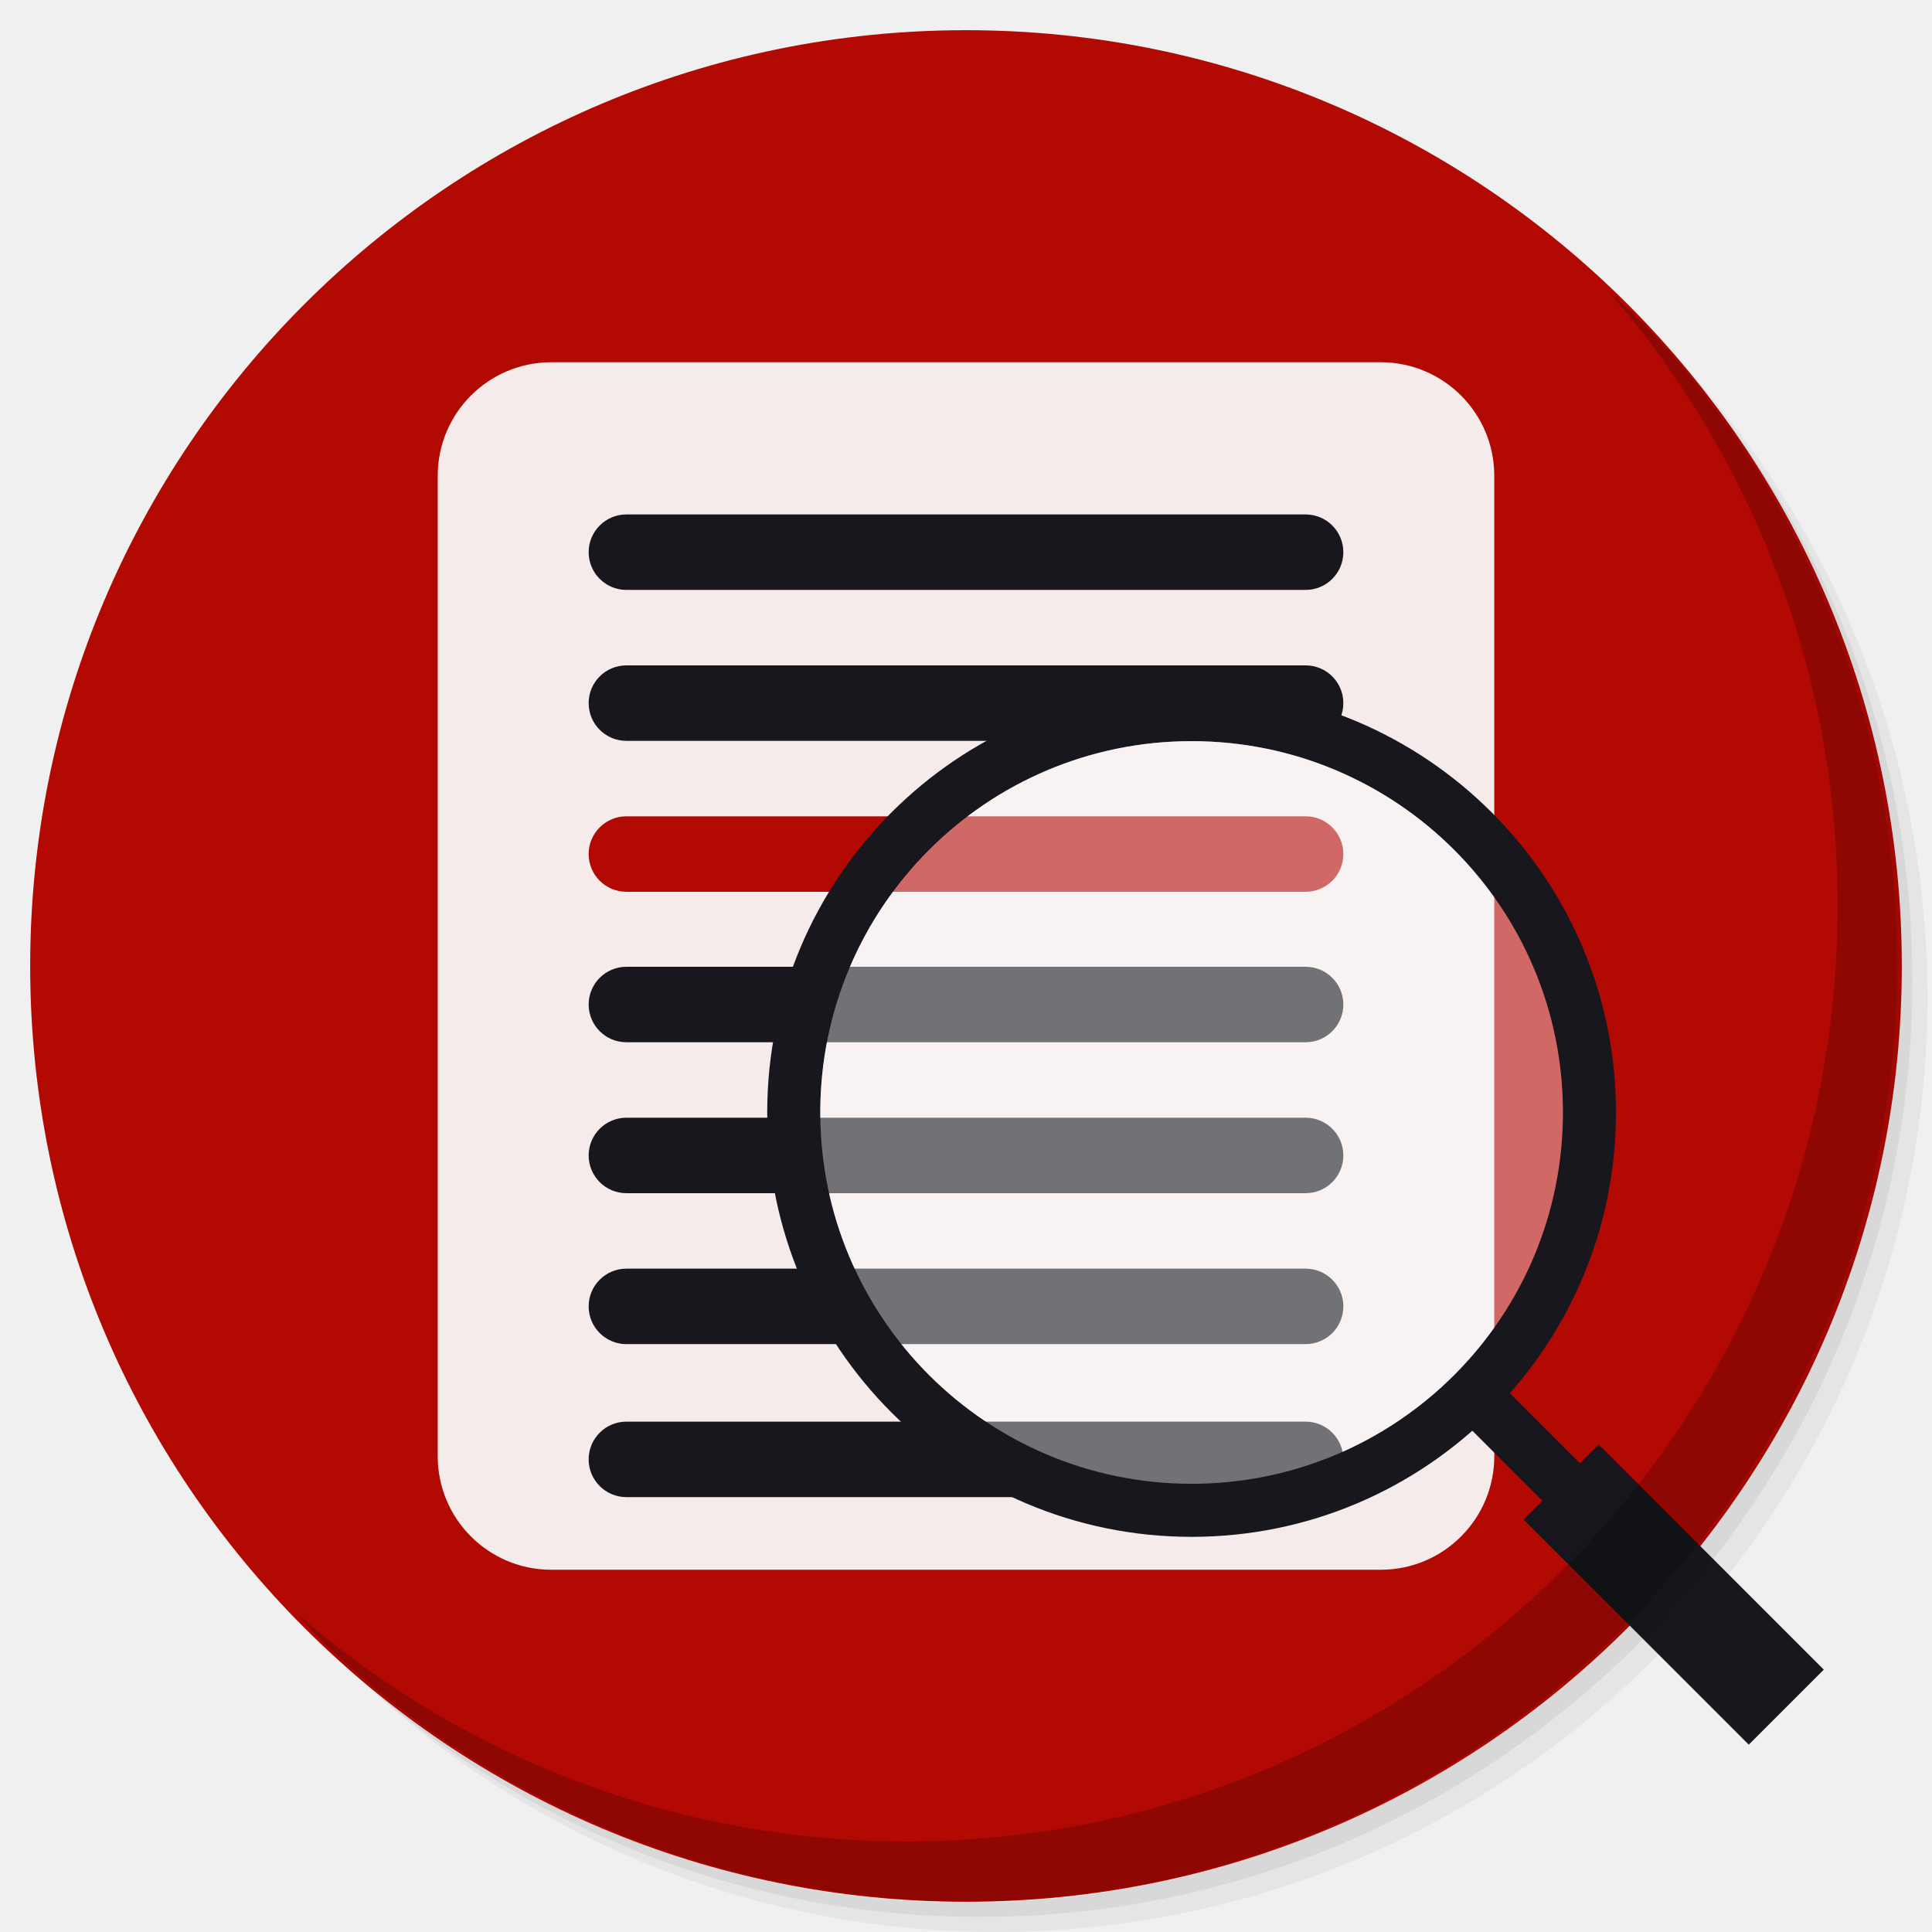
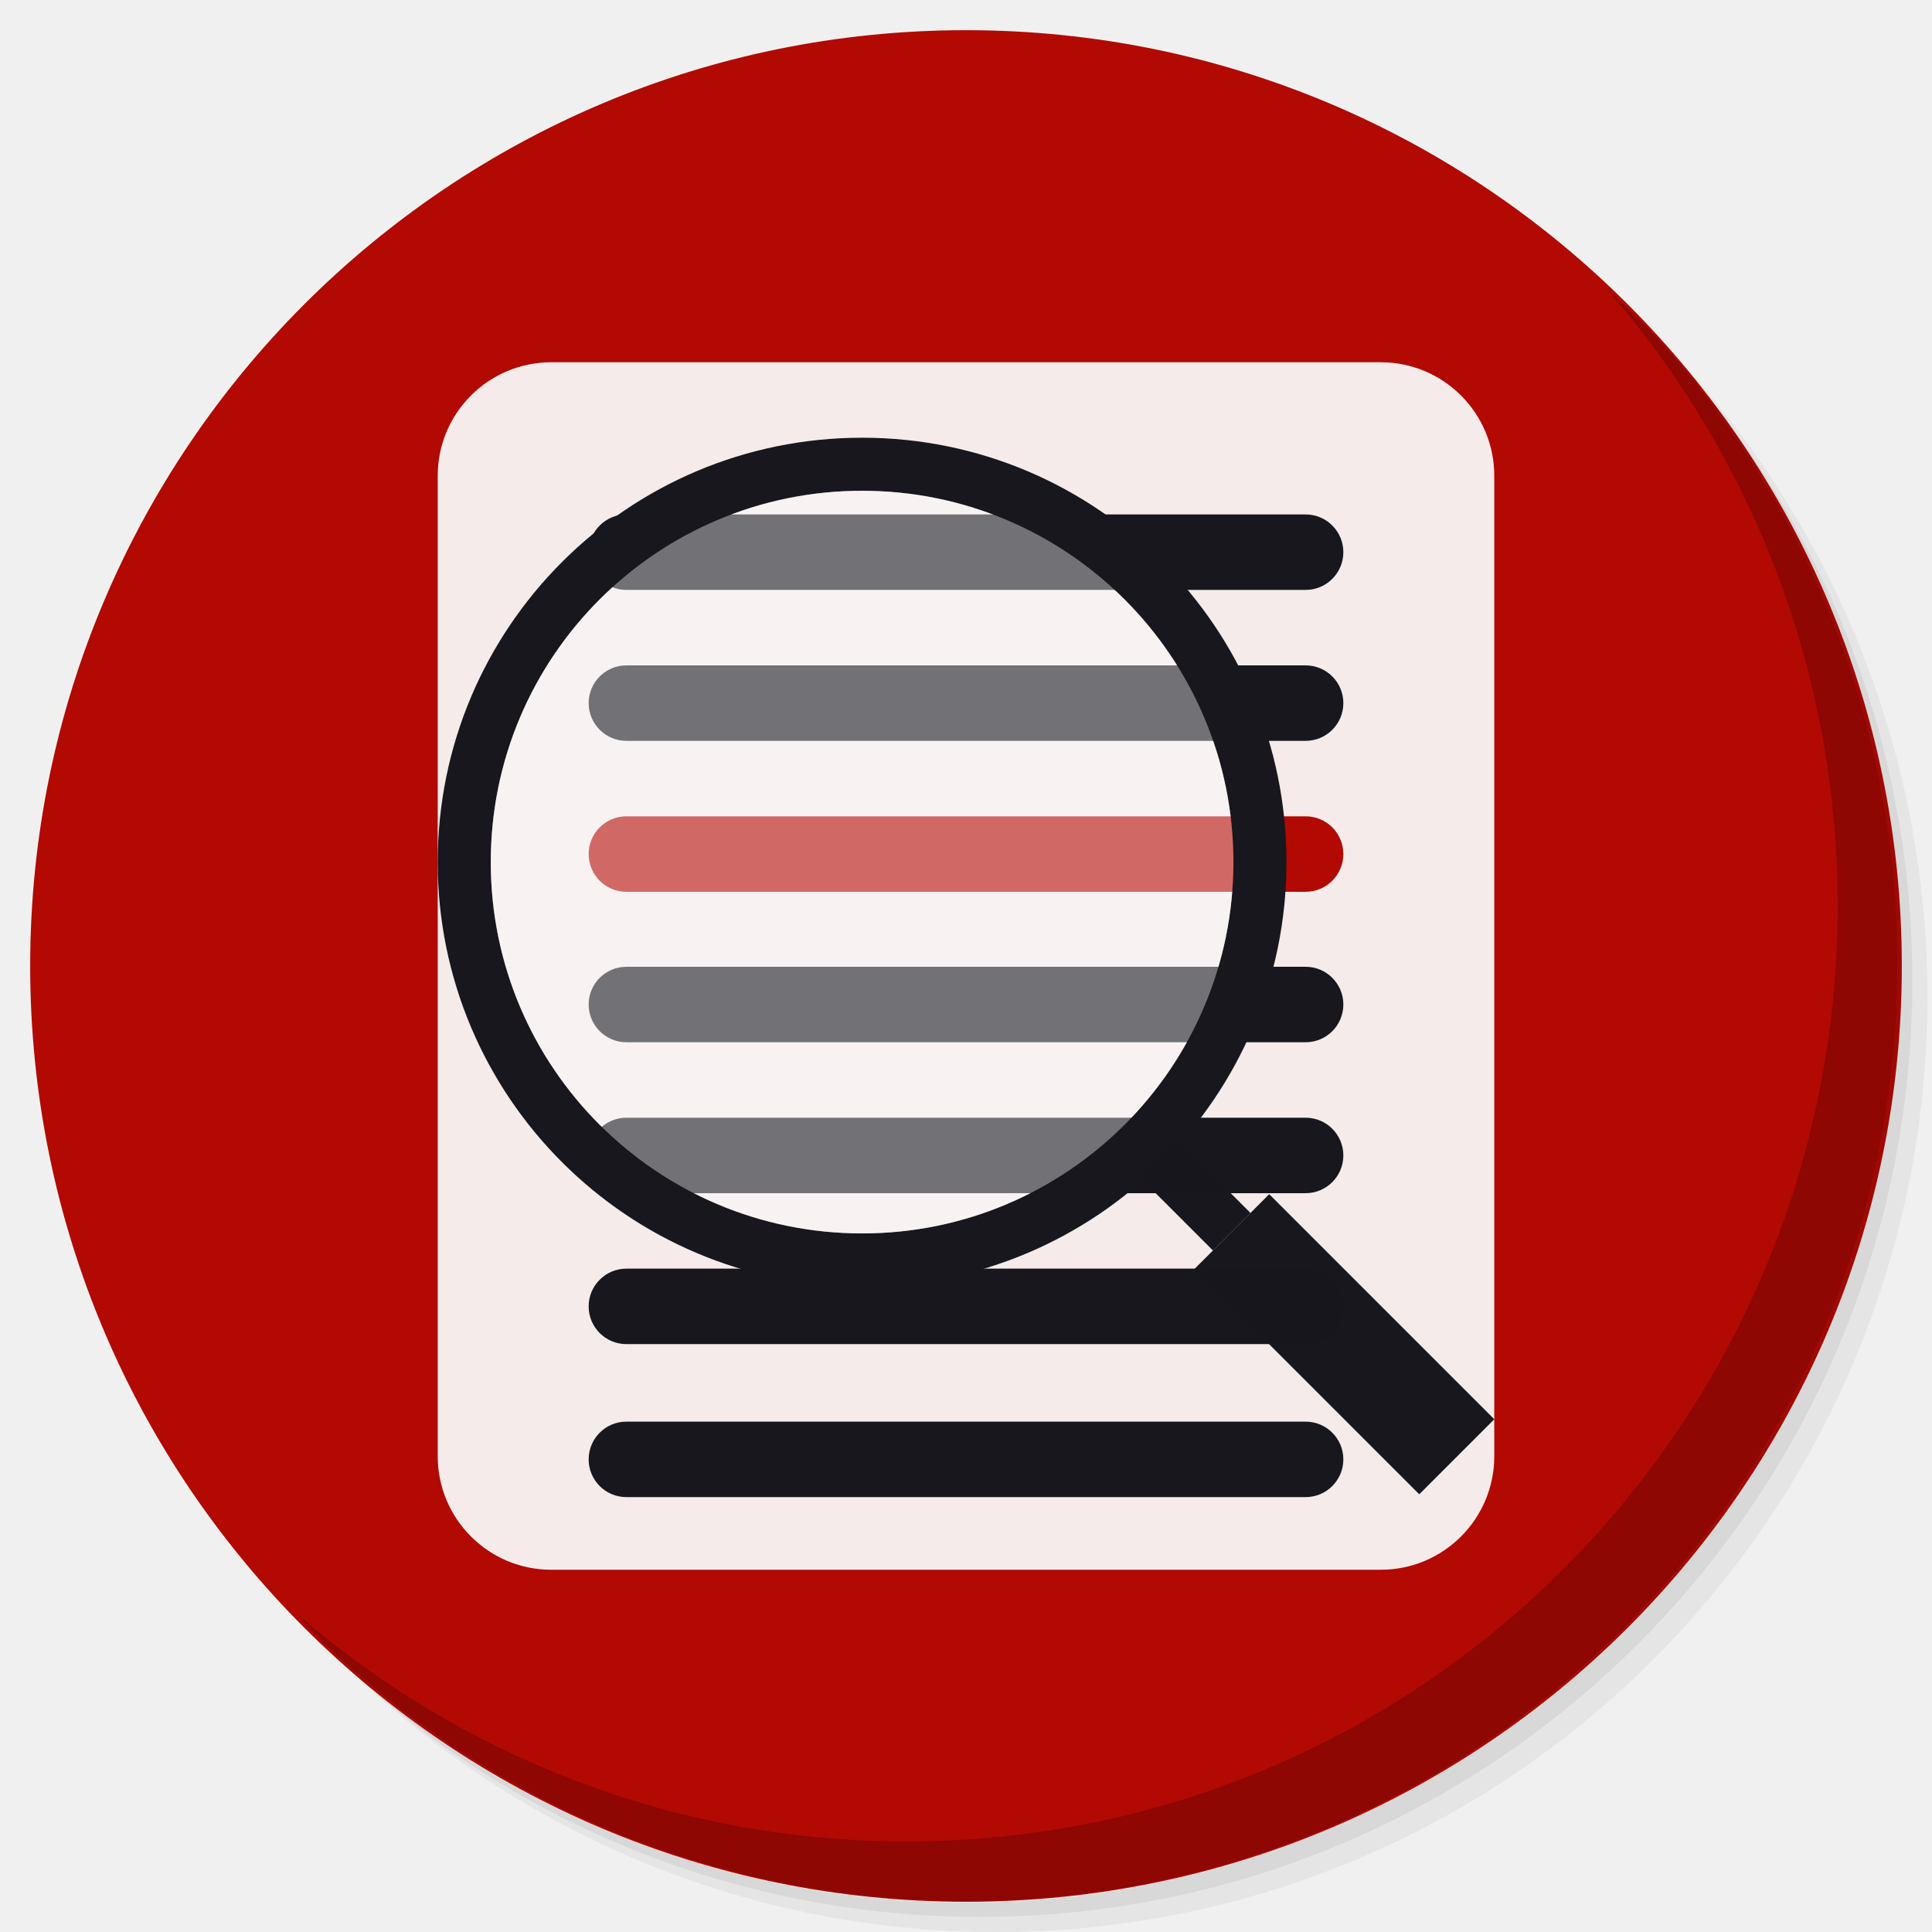
<svg xmlns="http://www.w3.org/2000/svg" xmlns:xlink="http://www.w3.org/1999/xlink" version="1.1" id="Layer_1" x="0px" y="0px" viewBox="0 0 256 256" enable-background="new 0 0 256 256" xml:space="preserve">
  <defs id="defs251">
    <clipPath id="b">
      <use width="100%" overflow="visible" xlink:href="#a" height="100%" id="use5" />
    </clipPath>
    <linearGradient x1="29.337" x2="81.837" y1="75.021" gradientUnits="userSpaceOnUse" y2="44.354" id="c">
      <stop id="stop10" offset="0" stop-opacity=".6" stop-color="#A52714" />
      <stop id="stop12" offset=".66" stop-opacity="0" stop-color="#A52714" />
    </linearGradient>
    <clipPath id="clipPath1232">
      <use width="100%" overflow="visible" xlink:href="#a" height="100%" id="use1230" />
    </clipPath>
    <clipPath id="clipPath1236">
      <use width="100%" overflow="visible" xlink:href="#a" height="100%" id="use1234" />
    </clipPath>
    <linearGradient x1="110.87" x2="52.538" y1="164.5" gradientUnits="userSpaceOnUse" y2="130.33" id="d">
      <stop id="stop23" offset="0" stop-opacity=".4" stop-color="#055524" />
      <stop id="stop25" offset=".33" stop-opacity="0" stop-color="#055524" />
    </linearGradient>
    <clipPath id="clipPath1244">
      <use width="100%" overflow="visible" xlink:href="#a" height="100%" id="use1242" />
    </clipPath>
    <clipPath id="clipPath1248">
      <use width="100%" overflow="visible" xlink:href="#a" height="100%" id="use1246" />
    </clipPath>
    <clipPath id="f">
      <use y="0" x="0" style="overflow:visible" id="use37" height="100%" xlink:href="#e" overflow="visible" width="100%" />
    </clipPath>
    <linearGradient x1="121.86" x2="136.55" y1="49.804" gradientUnits="userSpaceOnUse" y2="114.13" id="g">
      <stop id="stop42" offset="0" stop-opacity=".3" stop-color="#EA6100" />
      <stop id="stop44" offset=".66" stop-opacity="0" stop-color="#EA6100" />
    </linearGradient>
    <clipPath id="clipPath1258">
      <use width="100%" overflow="visible" xlink:href="#a" height="100%" id="use1256" />
    </clipPath>
    <clipPath id="clipPath1269">
      <use width="100%" overflow="visible" xlink:href="#a" height="100%" id="use1267" />
    </clipPath>
    <clipPath id="j">
      <use y="0" x="0" style="overflow:visible" id="use62" height="100%" xlink:href="#i" overflow="visible" width="100%" />
    </clipPath>
    <radialGradient id="l" gradientUnits="userSpaceOnUse" cy="55.948" cx="668.18" gradientTransform="translate(-576)" r="84.078">
      <stop stop-color="#3E2723" stop-opacity=".2" offset="0" id="stop73" />
      <stop stop-color="#3E2723" stop-opacity="0" offset="1" id="stop75" />
    </radialGradient>
    <clipPath id="clipPath1285">
      <use width="100%" overflow="visible" xlink:href="#a" height="100%" id="use1283" />
    </clipPath>
    <clipPath id="clipPath1289">
      <use width="100%" overflow="visible" xlink:href="#a" height="100%" id="use1287" />
    </clipPath>
    <clipPath id="n">
      <use y="0" x="0" style="overflow:visible" id="use83" height="100%" xlink:href="#m" overflow="visible" width="100%" />
    </clipPath>
    <radialGradient id="p" gradientUnits="userSpaceOnUse" cy="48.52" cx="597.88" gradientTransform="translate(-576)" r="78.044">
      <stop stop-color="#3E2723" stop-opacity=".2" offset="0" id="stop94" />
      <stop stop-color="#3E2723" stop-opacity="0" offset="1" id="stop96" />
    </radialGradient>
    <clipPath id="clipPath1305">
      <use width="100%" overflow="visible" xlink:href="#a" height="100%" id="use1303" />
    </clipPath>
    <radialGradient id="q" gradientUnits="userSpaceOnUse" cy="96.138" cx="671.84" gradientTransform="translate(-576)" r="87.87">
      <stop stop-color="#263238" stop-opacity=".2" offset="0" id="stop101" />
      <stop stop-color="#263238" stop-opacity="0" offset="1" id="stop103" />
    </radialGradient>
    <clipPath id="clipPath1312">
      <use width="100%" overflow="visible" xlink:href="#a" height="100%" id="use1310" />
    </clipPath>
    <clipPath id="clipPath1316">
      <use width="100%" overflow="visible" xlink:href="#a" height="100%" id="use1314" />
    </clipPath>
    <clipPath id="clipPath1320">
      <use width="100%" overflow="visible" xlink:href="#a" height="100%" id="use1318" />
    </clipPath>
    <clipPath id="clipPath1324">
      <use width="100%" overflow="visible" xlink:href="#a" height="100%" id="use1322" />
    </clipPath>
    <path d="m 8,184 h 83.77 l 38.88,-38.88 V 116 H 61.36 L 8,24.48 Z" id="e" />
    <path d="m 96,56 34.65,60 -38.88,68 H 184 V 56 Z" id="i" />
    <path d="M 21.97,8 V 48.34 L 61.36,116 96,56 h 88 V 8 Z" id="m" />
    <clipPath id="b-1">
      <use width="100%" overflow="visible" xlink:href="#a" height="100%" id="use5-7" />
    </clipPath>
    <clipPath id="clipPath1232-2">
      <use width="100%" overflow="visible" xlink:href="#a" height="100%" id="use1230-2" />
    </clipPath>
    <clipPath id="clipPath1236-6">
      <use width="100%" overflow="visible" xlink:href="#a" height="100%" id="use1234-1" />
    </clipPath>
    <clipPath id="clipPath1244-1">
      <use width="100%" overflow="visible" xlink:href="#a" height="100%" id="use1242-5" />
    </clipPath>
    <clipPath id="clipPath1248-9">
      <use width="100%" overflow="visible" xlink:href="#a" height="100%" id="use1246-4" />
    </clipPath>
    <clipPath id="f-9">
      <use y="0" x="0" style="overflow:visible" id="use37-0" height="100%" xlink:href="#e-8" overflow="visible" width="100%" />
    </clipPath>
    <clipPath id="clipPath1258-7">
      <use width="100%" overflow="visible" xlink:href="#a" height="100%" id="use1256-7" />
    </clipPath>
    <clipPath id="clipPath1269-1">
      <use width="100%" overflow="visible" xlink:href="#a" height="100%" id="use1267-1" />
    </clipPath>
    <clipPath id="j-5">
      <use y="0" x="0" style="overflow:visible" id="use62-9" height="100%" xlink:href="#i-5" overflow="visible" width="100%" />
    </clipPath>
    <radialGradient id="l-7" gradientUnits="userSpaceOnUse" cy="55.948" cx="668.18" gradientTransform="translate(-576)" r="84.078">
      <stop stop-color="#3E2723" stop-opacity=".2" offset="0" id="stop73-7" />
      <stop stop-color="#3E2723" stop-opacity="0" offset="1" id="stop75-6" />
    </radialGradient>
    <clipPath id="clipPath1285-7">
      <use width="100%" overflow="visible" xlink:href="#a" height="100%" id="use1283-3" />
    </clipPath>
    <clipPath id="clipPath1289-6">
      <use width="100%" overflow="visible" xlink:href="#a" height="100%" id="use1287-5" />
    </clipPath>
    <clipPath id="n-6">
      <use y="0" x="0" style="overflow:visible" id="use83-3" height="100%" xlink:href="#m-6" overflow="visible" width="100%" />
    </clipPath>
    <radialGradient id="p-9" gradientUnits="userSpaceOnUse" cy="48.52" cx="597.88" gradientTransform="translate(-576)" r="78.044">
      <stop stop-color="#3E2723" stop-opacity=".2" offset="0" id="stop94-4" />
      <stop stop-color="#3E2723" stop-opacity="0" offset="1" id="stop96-8" />
    </radialGradient>
    <clipPath id="clipPath1305-1">
      <use width="100%" overflow="visible" xlink:href="#a" height="100%" id="use1303-2" />
    </clipPath>
    <radialGradient id="q-9" gradientUnits="userSpaceOnUse" cy="96.138" cx="671.84" gradientTransform="translate(-576)" r="87.87">
      <stop stop-color="#263238" stop-opacity=".2" offset="0" id="stop101-3" />
      <stop stop-color="#263238" stop-opacity="0" offset="1" id="stop103-9" />
    </radialGradient>
    <clipPath id="clipPath1312-0">
      <use width="100%" overflow="visible" xlink:href="#a" height="100%" id="use1310-8" />
    </clipPath>
    <clipPath id="clipPath1316-8">
      <use width="100%" overflow="visible" xlink:href="#a" height="100%" id="use1314-5" />
    </clipPath>
    <clipPath id="clipPath1320-0">
      <use width="100%" overflow="visible" xlink:href="#a" height="100%" id="use1318-9" />
    </clipPath>
    <clipPath id="clipPath1324-6">
      <use width="100%" overflow="visible" xlink:href="#a" height="100%" id="use1322-3" />
    </clipPath>
    <path d="m 8,184 h 83.77 l 38.88,-38.88 V 116 H 61.36 L 8,24.48 Z" id="e-8" />
    <path d="m 96,56 34.65,60 -38.88,68 H 184 V 56 Z" id="i-5" />
    <path d="M 21.97,8 V 48.34 L 61.36,116 96,56 h 88 V 8 Z" id="m-6" />
    <radialGradient id="r" gradientUnits="userSpaceOnUse" cy="32.014" cx="34.286" gradientTransform="translate(-23.07961,-106.2699)" r="176.75">
      <stop stop-color="#fff" stop-opacity=".1" offset="0" id="stop130" />
      <stop stop-color="#fff" stop-opacity="0" offset="1" id="stop132" />
    </radialGradient>
    <clipPath id="b-0">
      <use y="0" x="0" style="overflow:visible" width="100%" overflow="visible" xlink:href="#a" height="100%" id="use5-5" />
    </clipPath>
    <clipPath id="clipPath963">
      <use y="0" x="0" style="overflow:visible" width="100%" overflow="visible" xlink:href="#a" height="100%" id="use961" />
    </clipPath>
    <clipPath id="clipPath967">
      <use y="0" x="0" style="overflow:visible" width="100%" overflow="visible" xlink:href="#a" height="100%" id="use965" />
    </clipPath>
    <radialGradient id="q-94" gradientUnits="userSpaceOnUse" cy="96.138" cx="671.84" gradientTransform="translate(-576)" r="87.87">
      <stop stop-color="#263238" stop-opacity=".2" offset="0" id="stop101-6" />
      <stop stop-color="#263238" stop-opacity="0" offset="1" id="stop103-92" />
    </radialGradient>
    <clipPath id="clipPath974">
      <use y="0" x="0" style="overflow:visible" width="100%" overflow="visible" xlink:href="#a" height="100%" id="use972" />
    </clipPath>
    <radialGradient id="p-2" gradientUnits="userSpaceOnUse" cy="48.52" cx="597.88" gradientTransform="translate(-576)" r="78.044">
      <stop stop-color="#3E2723" stop-opacity=".2" offset="0" id="stop94-47" />
      <stop stop-color="#3E2723" stop-opacity="0" offset="1" id="stop96-7" />
    </radialGradient>
    <clipPath id="clipPath981">
      <use y="0" x="0" style="overflow:visible" width="100%" overflow="visible" xlink:href="#a" height="100%" id="use979" />
    </clipPath>
    <clipPath id="clipPath985">
      <use y="0" x="0" style="overflow:visible" width="100%" overflow="visible" xlink:href="#a" height="100%" id="use983" />
    </clipPath>
    <clipPath id="n-5">
      <use width="100%" overflow="visible" xlink:href="#m-0" height="100%" id="use83-4" style="overflow:visible" x="0" y="0" />
    </clipPath>
    <radialGradient id="l-2" gradientUnits="userSpaceOnUse" cy="55.948" cx="668.18" gradientTransform="translate(-576)" r="84.078">
      <stop stop-color="#3E2723" stop-opacity=".2" offset="0" id="stop73-8" />
      <stop stop-color="#3E2723" stop-opacity="0" offset="1" id="stop75-9" />
    </radialGradient>
    <clipPath id="clipPath997">
      <use y="0" x="0" style="overflow:visible" width="100%" overflow="visible" xlink:href="#a" height="100%" id="use995" />
    </clipPath>
    <clipPath id="clipPath1001">
      <use y="0" x="0" style="overflow:visible" width="100%" overflow="visible" xlink:href="#a" height="100%" id="use999" />
    </clipPath>
    <clipPath id="j-3">
      <use width="100%" overflow="visible" xlink:href="#i-1" height="100%" id="use62-6" style="overflow:visible" x="0" y="0" />
    </clipPath>
    <clipPath id="clipPath1010">
      <use y="0" x="0" style="overflow:visible" width="100%" overflow="visible" xlink:href="#a" height="100%" id="use1008" />
    </clipPath>
    <clipPath id="clipPath1017">
      <use y="0" x="0" style="overflow:visible" width="100%" overflow="visible" xlink:href="#a" height="100%" id="use1015" />
    </clipPath>
    <clipPath id="f-0">
      <use width="100%" overflow="visible" xlink:href="#e-1" height="100%" id="use37-5" style="overflow:visible" x="0" y="0" />
    </clipPath>
    <clipPath id="clipPath1029">
      <use y="0" x="0" style="overflow:visible" width="100%" overflow="visible" xlink:href="#a" height="100%" id="use1027" />
    </clipPath>
    <clipPath id="clipPath1033">
      <use y="0" x="0" style="overflow:visible" width="100%" overflow="visible" xlink:href="#a" height="100%" id="use1031" />
    </clipPath>
    <clipPath id="clipPath1043">
      <use y="0" x="0" style="overflow:visible" width="100%" overflow="visible" xlink:href="#a" height="100%" id="use1041" />
    </clipPath>
    <clipPath id="clipPath1047">
      <use y="0" x="0" style="overflow:visible" width="100%" overflow="visible" xlink:href="#a" height="100%" id="use1045" />
    </clipPath>
    <path id="e-1" d="m 8,184 h 83.77 l 38.88,-38.88 V 116 H 61.36 L 8,24.48 Z" />
    <path id="i-1" d="m 96,56 34.65,60 -38.88,68 H 184 V 56 Z" />
    <path id="m-0" d="M 21.97,8 V 48.34 L 61.36,116 96,56 h 88 V 8 Z" />
    <circle r="88" cx="96" cy="96" id="a" />
    <path d="m8 184h83.77l38.88-38.88v-29.12h-69.29l-53.36-91.52z" id="e-6" />
    <path d="m96 56l34.65 60-38.88 68h92.23v-128z" id="i-2" />
    <path d="m21.97 8v40.34l39.39 67.66 34.64-60h88v-48z" id="m-8" />
    <defs id="defs1820">
      <path d="M 21.97,8 V 48.34 L 61.36,116 96,56 h 88 V 8 Z" id="path1928" />
    </defs>
    <clipPath id="n-7">
      <use id="use1822" height="100%" xlink:href="#m-8" overflow="visible" width="100%" style="overflow:visible" x="0" y="0" />
    </clipPath>
    <defs id="defs1799">
      <path d="m 96,56 34.65,60 -38.88,68 H 184 V 56 Z" id="path1918" />
    </defs>
    <clipPath id="j-6">
      <use id="use1801" height="100%" xlink:href="#i-2" overflow="visible" width="100%" style="overflow:visible" x="0" y="0" />
    </clipPath>
    <defs id="defs1774">
      <path d="m 8,184 h 83.77 l 38.88,-38.88 V 116 H 61.36 L 8,24.48 Z" id="path1902" />
    </defs>
    <clipPath id="f-06">
      <use id="use1776" height="100%" xlink:href="#e-6" overflow="visible" width="100%" style="overflow:visible" x="0" y="0" />
    </clipPath>
    <linearGradient x1="110.87" x2="52.538" y1="164.5" gradientUnits="userSpaceOnUse" y2="130.33" id="linearGradient1897">
      <stop id="stop1762" offset="0" stop-opacity=".4" stop-color="#055524" />
      <stop id="stop1764" offset=".33" stop-opacity="0" stop-color="#055524" />
    </linearGradient>
    <linearGradient x1="29.337" x2="81.837" y1="75.021" gradientUnits="userSpaceOnUse" y2="44.354" id="linearGradient1889">
      <stop id="stop1749" offset="0" stop-opacity=".6" stop-color="#A52714" />
      <stop id="stop1751" offset=".66" stop-opacity="0" stop-color="#A52714" />
    </linearGradient>
    <linearGradient id="linearGradient1910" y2="114.13" gradientUnits="userSpaceOnUse" y1="49.804" x2="136.55" x1="121.86">
      <stop stop-color="#EA6100" stop-opacity=".3" offset="0" id="stop1781" />
      <stop stop-color="#EA6100" stop-opacity="0" offset=".66" id="stop1783" />
    </linearGradient>
    <clipPath id="b-3">
      <use y="0" x="0" style="overflow:visible" width="100%" overflow="visible" xlink:href="#a" height="100%" id="use5-1" />
    </clipPath>
    <clipPath id="clipPath1024">
      <use y="0" x="0" style="overflow:visible" width="100%" overflow="visible" xlink:href="#a" height="100%" id="use1022" />
    </clipPath>
    <clipPath id="clipPath1028">
      <use y="0" x="0" style="overflow:visible" width="100%" overflow="visible" xlink:href="#a" height="100%" id="use1026" />
    </clipPath>
    <clipPath id="clipPath1035">
      <use y="0" x="0" style="overflow:visible" width="100%" overflow="visible" xlink:href="#a" height="100%" id="use1033" />
    </clipPath>
    <clipPath id="clipPath1039">
      <use y="0" x="0" style="overflow:visible" width="100%" overflow="visible" xlink:href="#a" height="100%" id="use1037" />
    </clipPath>
    <clipPath id="f-6">
      <use y="0" x="0" style="overflow:visible" id="use37-8" height="100%" xlink:href="#e-61" overflow="visible" width="100%" />
    </clipPath>
    <clipPath id="clipPath1048">
      <use y="0" x="0" style="overflow:visible" width="100%" overflow="visible" xlink:href="#a" height="100%" id="use1046" />
    </clipPath>
    <clipPath id="clipPath1058">
      <use y="0" x="0" style="overflow:visible" width="100%" overflow="visible" xlink:href="#a" height="100%" id="use1056" />
    </clipPath>
    <clipPath id="j-66">
      <use y="0" x="0" style="overflow:visible" id="use62-4" height="100%" xlink:href="#i-59" overflow="visible" width="100%" />
    </clipPath>
    <radialGradient id="l-9" gradientUnits="userSpaceOnUse" cy="55.948" cx="668.18" gradientTransform="translate(-576)" r="84.078">
      <stop stop-color="#3E2723" stop-opacity=".2" offset="0" id="stop73-5" />
      <stop stop-color="#3E2723" stop-opacity="0" offset="1" id="stop75-0" />
    </radialGradient>
    <clipPath id="clipPath1073">
      <use y="0" x="0" style="overflow:visible" width="100%" overflow="visible" xlink:href="#a" height="100%" id="use1071" />
    </clipPath>
    <clipPath id="clipPath1077">
      <use y="0" x="0" style="overflow:visible" width="100%" overflow="visible" xlink:href="#a" height="100%" id="use1075" />
    </clipPath>
    <clipPath id="n-4">
      <use y="0" x="0" style="overflow:visible" id="use83-8" height="100%" xlink:href="#m-4" overflow="visible" width="100%" />
    </clipPath>
    <radialGradient id="p-7" gradientUnits="userSpaceOnUse" cy="48.52" cx="597.88" gradientTransform="translate(-576)" r="78.044">
      <stop stop-color="#3E2723" stop-opacity=".2" offset="0" id="stop94-1" />
      <stop stop-color="#3E2723" stop-opacity="0" offset="1" id="stop96-72" />
    </radialGradient>
    <clipPath id="clipPath1092">
      <use y="0" x="0" style="overflow:visible" width="100%" overflow="visible" xlink:href="#a" height="100%" id="use1090" />
    </clipPath>
    <radialGradient id="q-7" gradientUnits="userSpaceOnUse" cy="96.138" cx="671.84" gradientTransform="translate(-576)" r="87.87">
      <stop stop-color="#263238" stop-opacity=".2" offset="0" id="stop101-2" />
      <stop stop-color="#263238" stop-opacity="0" offset="1" id="stop103-2" />
    </radialGradient>
    <clipPath id="clipPath1099">
      <use y="0" x="0" style="overflow:visible" width="100%" overflow="visible" xlink:href="#a" height="100%" id="use1097" />
    </clipPath>
    <clipPath id="clipPath1103">
      <use y="0" x="0" style="overflow:visible" width="100%" overflow="visible" xlink:href="#a" height="100%" id="use1101" />
    </clipPath>
    <clipPath id="clipPath1107">
      <use y="0" x="0" style="overflow:visible" width="100%" overflow="visible" xlink:href="#a" height="100%" id="use1105" />
    </clipPath>
    <clipPath id="clipPath1111">
      <use y="0" x="0" style="overflow:visible" width="100%" overflow="visible" xlink:href="#a" height="100%" id="use1109" />
    </clipPath>
    <radialGradient id="r-6" gradientUnits="userSpaceOnUse" cy="32.014" cx="34.286" gradientTransform="translate(-7,-7)" r="176.75">
      <stop stop-color="#fff" stop-opacity=".1" offset="0" id="stop130-1" />
      <stop stop-color="#fff" stop-opacity="0" offset="1" id="stop132-0" />
    </radialGradient>
    <path d="m 8,184 h 83.77 l 38.88,-38.88 V 116 H 61.36 L 8,24.48 Z" id="e-61" />
    <path d="m 96,56 34.65,60 -38.88,68 H 184 V 56 Z" id="i-59" />
    <path d="M 21.97,8 V 48.34 L 61.36,116 96,56 h 88 V 8 Z" id="m-4" />
    <clipPath id="b-9">
      <use y="0" x="0" style="overflow:visible" width="100%" overflow="visible" xlink:href="#a" height="100%" id="use5-0" />
    </clipPath>
    <clipPath id="clipPath1024-7">
      <use y="0" x="0" style="overflow:visible" width="100%" overflow="visible" xlink:href="#a" height="100%" id="use1022-7" />
    </clipPath>
    <clipPath id="clipPath1028-1">
      <use y="0" x="0" style="overflow:visible" width="100%" overflow="visible" xlink:href="#a" height="100%" id="use1026-1" />
    </clipPath>
    <clipPath id="clipPath1035-7">
      <use y="0" x="0" style="overflow:visible" width="100%" overflow="visible" xlink:href="#a" height="100%" id="use1033-7" />
    </clipPath>
    <clipPath id="clipPath1039-6">
      <use y="0" x="0" style="overflow:visible" width="100%" overflow="visible" xlink:href="#a" height="100%" id="use1037-7" />
    </clipPath>
    <clipPath id="f-3">
      <use y="0" x="0" style="overflow:visible" id="use37-6" height="100%" xlink:href="#e-9" overflow="visible" width="100%" />
    </clipPath>
    <clipPath id="clipPath1048-3">
      <use y="0" x="0" style="overflow:visible" width="100%" overflow="visible" xlink:href="#a" height="100%" id="use1046-9" />
    </clipPath>
    <clipPath id="clipPath1058-4">
      <use y="0" x="0" style="overflow:visible" width="100%" overflow="visible" xlink:href="#a" height="100%" id="use1056-8" />
    </clipPath>
    <clipPath id="j-1">
      <use y="0" x="0" style="overflow:visible" id="use62-2" height="100%" xlink:href="#i-6" overflow="visible" width="100%" />
    </clipPath>
    <radialGradient id="l-93" gradientUnits="userSpaceOnUse" cy="55.948" cx="668.18" gradientTransform="translate(-576)" r="84.078">
      <stop stop-color="#3E2723" stop-opacity=".2" offset="0" id="stop73-9" />
      <stop stop-color="#3E2723" stop-opacity="0" offset="1" id="stop75-08" />
    </radialGradient>
    <clipPath id="clipPath1073-8">
      <use y="0" x="0" style="overflow:visible" width="100%" overflow="visible" xlink:href="#a" height="100%" id="use1071-5" />
    </clipPath>
    <clipPath id="clipPath1077-0">
      <use y="0" x="0" style="overflow:visible" width="100%" overflow="visible" xlink:href="#a" height="100%" id="use1075-9" />
    </clipPath>
    <clipPath id="n-63">
      <use y="0" x="0" style="overflow:visible" id="use83-85" height="100%" xlink:href="#m-2" overflow="visible" width="100%" />
    </clipPath>
    <radialGradient id="p-6" gradientUnits="userSpaceOnUse" cy="48.52" cx="597.88" gradientTransform="translate(-576)" r="78.044">
      <stop stop-color="#3E2723" stop-opacity=".2" offset="0" id="stop94-11" />
      <stop stop-color="#3E2723" stop-opacity="0" offset="1" id="stop96-5" />
    </radialGradient>
    <clipPath id="clipPath1092-9">
      <use y="0" x="0" style="overflow:visible" width="100%" overflow="visible" xlink:href="#a" height="100%" id="use1090-8" />
    </clipPath>
    <radialGradient id="q-4" gradientUnits="userSpaceOnUse" cy="96.138" cx="671.84" gradientTransform="translate(-576)" r="87.87">
      <stop stop-color="#263238" stop-opacity=".2" offset="0" id="stop101-8" />
      <stop stop-color="#263238" stop-opacity="0" offset="1" id="stop103-1" />
    </radialGradient>
    <clipPath id="clipPath1099-0">
      <use y="0" x="0" style="overflow:visible" width="100%" overflow="visible" xlink:href="#a" height="100%" id="use1097-3" />
    </clipPath>
    <clipPath id="clipPath1103-0">
      <use y="0" x="0" style="overflow:visible" width="100%" overflow="visible" xlink:href="#a" height="100%" id="use1101-4" />
    </clipPath>
    <clipPath id="clipPath1107-4">
      <use y="0" x="0" style="overflow:visible" width="100%" overflow="visible" xlink:href="#a" height="100%" id="use1105-4" />
    </clipPath>
    <clipPath id="clipPath1111-4">
      <use y="0" x="0" style="overflow:visible" width="100%" overflow="visible" xlink:href="#a" height="100%" id="use1109-7" />
    </clipPath>
    <radialGradient id="r-63" gradientUnits="userSpaceOnUse" cy="32.014" cx="34.286" gradientTransform="translate(-7,-7)" r="176.75">
      <stop stop-color="#fff" stop-opacity=".1" offset="0" id="stop130-17" />
      <stop stop-color="#fff" stop-opacity="0" offset="1" id="stop132-5" />
    </radialGradient>
    <path d="m 8,184 h 83.77 l 38.88,-38.88 V 116 H 61.36 L 8,24.48 Z" id="e-9" />
    <path d="m 96,56 34.65,60 -38.88,68 H 184 V 56 Z" id="i-6" />
    <path d="M 21.97,8 V 48.34 L 61.36,116 96,56 h 88 V 8 Z" id="m-2" />
  </defs>
  <g id="layer2">
    <circle style="display:inline;fill:#b20903;fill-opacity:1;stroke:none;stroke-width:2.74;stroke-miterlimit:4;stroke-dasharray:none;stroke-opacity:1" id="path1090" cx="128" cy="128" r="124" />
    <g id="g1227" transform="translate(614.843,136.1044)">
      <rect ry="15.043" y="-88.104" x="-556.843" height="160" width="140" id="rect1133" style="opacity:0.94;fill:#f9f9f9;fill-opacity:1;stroke:none;stroke-width:0.976;stroke-linecap:butt;stroke-linejoin:bevel;stroke-miterlimit:4;stroke-dasharray:none;stroke-opacity:1;paint-order:fill markers stroke" />
      <rect ry="5" y="-67.938" x="-536.843" height="10" width="100" id="rect835-6-3" style="fill:#17171d;fill-opacity:1;stroke:none;stroke-width:1.855;stroke-linecap:butt;stroke-linejoin:bevel;stroke-miterlimit:4;stroke-dasharray:none;stroke-opacity:1;paint-order:fill markers stroke" />
      <rect ry="5" y="-47.938" x="-536.843" height="10" width="100" id="rect835-5-6" style="fill:#17171d;fill-opacity:1;stroke:none;stroke-width:1.855;stroke-linecap:butt;stroke-linejoin:bevel;stroke-miterlimit:4;stroke-dasharray:none;stroke-opacity:1;paint-order:fill markers stroke" />
      <rect ry="5" y="-27.938" x="-536.843" height="10" width="100" id="rect835-5-5-0" style="fill:#b20903;fill-opacity:1;stroke:none;stroke-width:1.855;stroke-linecap:butt;stroke-linejoin:bevel;stroke-miterlimit:4;stroke-dasharray:none;stroke-opacity:1;paint-order:fill markers stroke" />
      <g transform="translate(18.73834,-223.4457)" id="g1196">
        <rect style="fill:#17171d;fill-opacity:1;stroke:none;stroke-width:1.855;stroke-linecap:butt;stroke-linejoin:bevel;stroke-miterlimit:4;stroke-dasharray:none;stroke-opacity:1;paint-order:fill markers stroke" id="rect835-6-3-3" width="100" height="10" x="-555.581" y="215.444" ry="5" />
        <rect style="fill:#17171d;fill-opacity:1;stroke:none;stroke-width:1.855;stroke-linecap:butt;stroke-linejoin:bevel;stroke-miterlimit:4;stroke-dasharray:none;stroke-opacity:1;paint-order:fill markers stroke" id="rect835-5-6-6" width="100" height="10" x="-555.581" y="235.444" ry="5" />
        <rect style="fill:#17171d;fill-opacity:1;stroke:none;stroke-width:1.855;stroke-linecap:butt;stroke-linejoin:bevel;stroke-miterlimit:4;stroke-dasharray:none;stroke-opacity:1;paint-order:fill markers stroke" id="rect835-5-5-0-7" width="100" height="10" x="-555.581" y="255.444" ry="5" />
      </g>
      <rect style="fill:#17171d;fill-opacity:1;stroke:none;stroke-width:1.855;stroke-linecap:butt;stroke-linejoin:bevel;stroke-miterlimit:4;stroke-dasharray:none;stroke-opacity:1;paint-order:fill markers stroke" id="rect1216" width="100" height="10" x="-536.843" y="52.27" ry="5" />
    </g>
-     <g style="display:inline" id="g1158" transform="matrix(1.405798,0,0,1.405798,275.2773,-123.2083)">
+     <g style="display:inline" id="g1158" transform="matrix(1.405798,0,0,1.405798,231.616,-156.3841)">
      <path id="path1099" d="m -83.5,152.5 a 40,40 0 0 0 -40,40 40,40 0 0 0 40,40 40,40 0 0 0 40,-40 40,40 0 0 0 -40,-40 z m 0,5 a 35,35 0 0 1 35,35 35,35 0 0 1 -35,35 35,35 0 0 1 -35,-35 35,35 0 0 1 35,-35 z" style="fill:#17171d;fill-opacity:1;stroke:none;stroke-width:0.687;stroke-linecap:butt;stroke-linejoin:bevel;stroke-miterlimit:4;stroke-dasharray:none;stroke-opacity:1;paint-order:fill markers stroke" />
      <circle r="35" cy="192.5" cx="-83.5" id="path1099-3-6" style="display:inline;fill:#ffffff;fill-opacity:0.392;stroke:none;stroke-width:0.601;stroke-linecap:butt;stroke-linejoin:bevel;stroke-miterlimit:4;stroke-dasharray:none;stroke-opacity:1;paint-order:fill markers stroke" />
      <g transform="rotate(-135,-39.94008,154.8934)" id="g1151">
        <rect style="fill:#17171d;fill-opacity:0.995;stroke:none;stroke-width:0.6;stroke-linecap:butt;stroke-linejoin:bevel;stroke-miterlimit:4;stroke-dasharray:none;stroke-opacity:1;paint-order:fill markers stroke" id="rect1132" width="30" height="10" x="-115" y="92.5" ry="0" />
        <rect style="display:inline;fill:#17171d;fill-opacity:0.995;stroke:none;stroke-width:0.245;stroke-linecap:butt;stroke-linejoin:bevel;stroke-miterlimit:4;stroke-dasharray:none;stroke-opacity:1;paint-order:fill markers stroke" id="rect1132-7" width="10" height="5" x="-85" y="95" ry="0" />
      </g>
    </g>
  </g>
  <g id="layer1" style="display:inline" />
  <g id="layer6" style="display:inline">
    <g id="g2548" style="display:inline" transform="translate(-2.960187,1.58543)">
      <path d="m 256.36,128.415 c 0,-33.9 -13.5,-64.5 -35.4,-86.9 -0.4,-0.3 -0.7,-0.7 -1.1,-1 21.3,22.3 34.5,52.6 34.5,86 0,68.5 -55.2,124 -123.4,124 -32.9,0 -62.9,-13 -85,-34.1 0.3,0.3 0.6,0.6 0.9,0.9 22.2,21.7 52.6,35.1 86,35.1 68.2,0 123.5,-55.5 123.5,-124 z" id="path238" style="display:inline;opacity:0.1" />
      <path d="m 219.86,40.415 c -0.7,-0.6 -1.4,-1.3 -2,-1.9 -0.7,-0.6 -1.4,-1.2 -2.1,-1.9 19.1,21.8 30.7,50.5 30.7,81.8 0,68.5 -55.2,124 -123.4,124 -30.9,0 -59.2,-11.4 -80.9,-30.3 0.6,0.7 1.2,1.4 1.9,2.1 0.6,0.7 1.3,1.4 1.9,2 22.1,21.1 52.1,34.1 85,34.1 68.2,0 123.4,-55.5 123.4,-124 0,-33.3 -13.1,-63.6 -34.5,-85.9 z" id="path240" style="display:inline;opacity:0.2" />
      <path d="m 220.96,41.515 c 21.9,22.4 35.4,53.1 35.4,86.9 0,68.5 -55.2,124 -123.4,124 -33.5,0 -63.8,-13.4 -86,-35.1 22.4,22.9 53.6,37.1 88,37.1 68.2,0 123.4,-55.5 123.4,-124 -0.1,-34.9 -14.4,-66.4 -37.4,-88.9 z" id="path236" style="display:inline;opacity:0.05" />
    </g>
  </g>
</svg>
